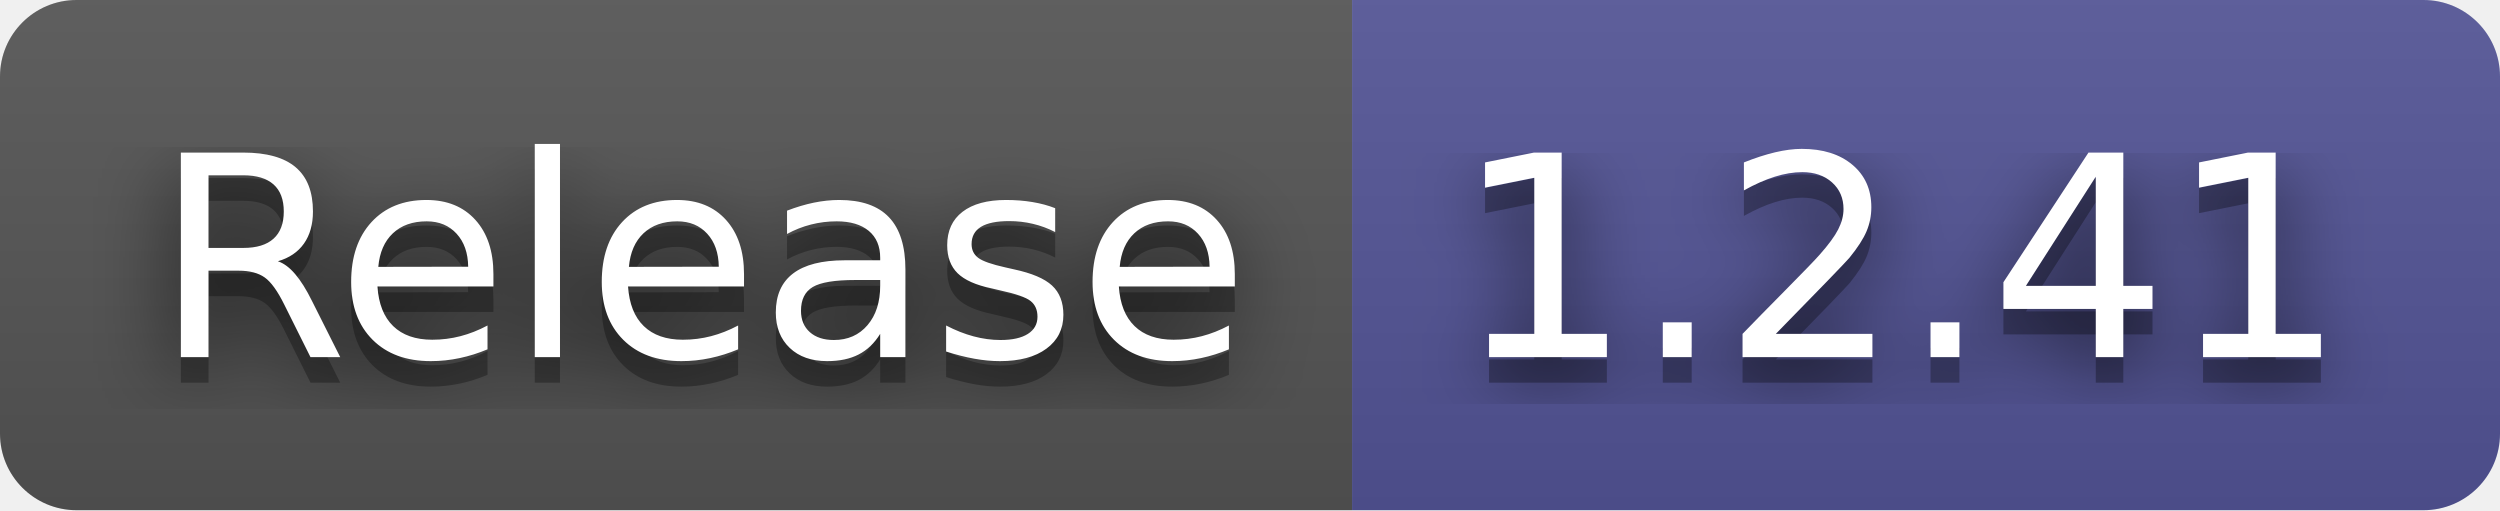
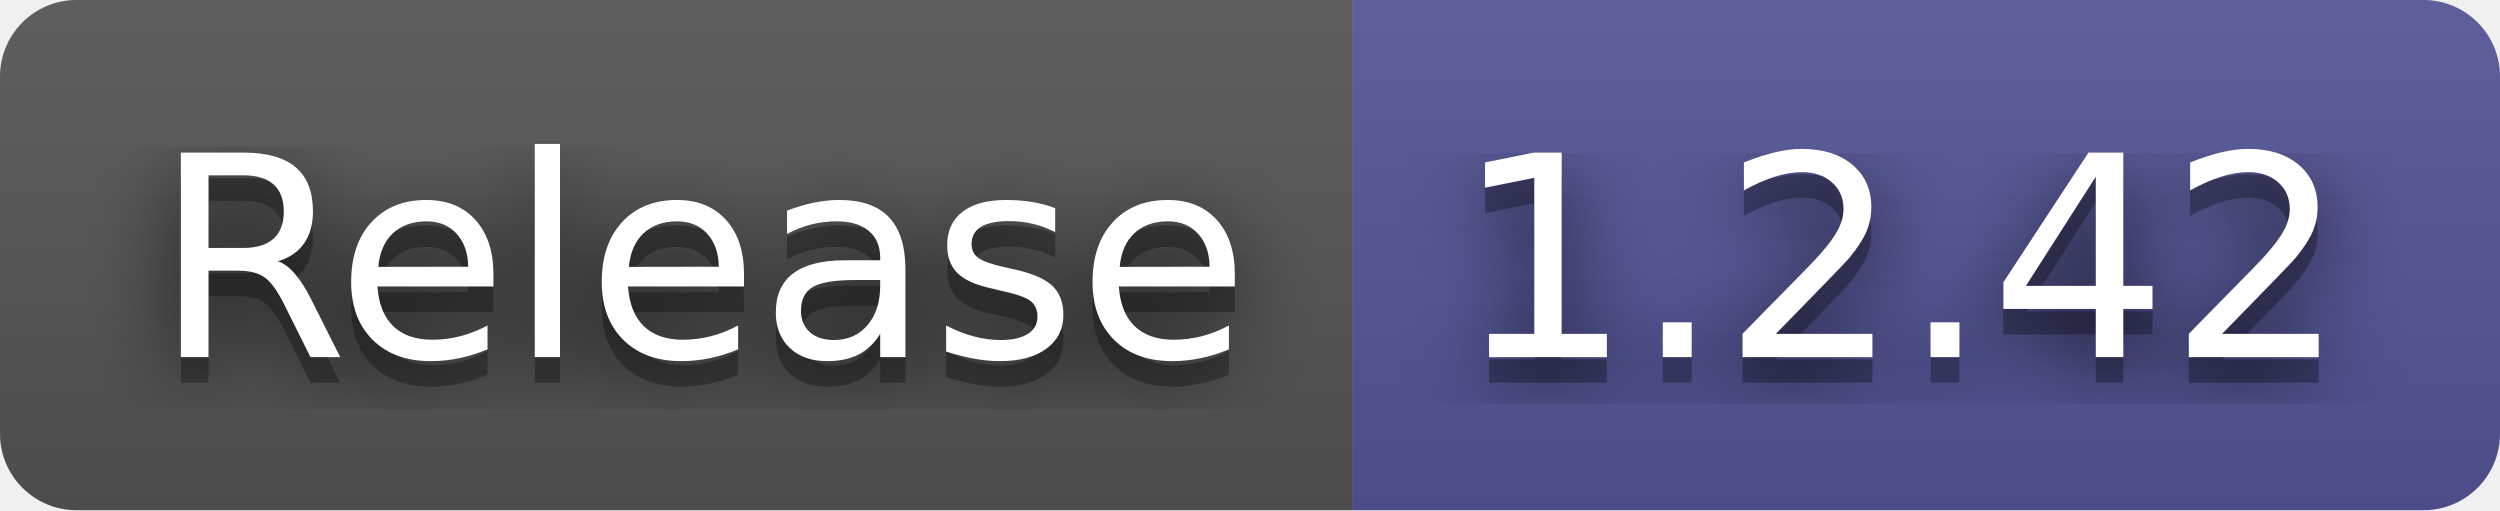
- <svg xmlns="http://www.w3.org/2000/svg" width="98" height="20" role="img" aria-label="Release: 1.2.41">
+ <svg xmlns="http://www.w3.org/2000/svg" width="98" height="20" role="img" aria-label="Release: 1.2.42">
  <filter id="blur">
    <feGaussianBlur stdDeviation="16" />
  </filter>
  <linearGradient id="s" x2="0" y2="100%">
    <stop offset="0" stop-color="#bbb" stop-opacity=".1" />
    <stop offset="1" stop-opacity=".1" />
  </linearGradient>
  <clipPath id="r">
    <rect width="98" height="20" rx="3" />
  </clipPath>
  <g clip-path="url(#r)">
    <rect width="53" height="20" fill="#555" />
    <rect x="53" width="45" height="20" fill="#535597" />
    <rect width="98" height="20" fill="url(#s)" />
  </g>
  <g fill="#fff" text-anchor="middle" font-family="Verdana,Geneva,DejaVu Sans,sans-serif" text-rendering="geometricPrecision" font-size="110">
    <g transform="scale(.1)">
      <g aria-hidden="true" fill="#010101">
        <text x="275" y="150" fill-opacity=".8" filter="url(#blur)" textLength="430">Release</text>
        <text x="275" y="150" fill-opacity=".3" textLength="430">Release</text>
      </g>
      <text x="275" y="140" textLength="430">Release</text>
    </g>
    <g transform="scale(.1)">
      <g aria-hidden="true" fill="#010101">
-         <text x="745" y="150" fill-opacity=".8" filter="url(#blur)" textLength="350">1.2.41</text>
-         <text x="745" y="150" fill-opacity=".3" textLength="350">1.2.41</text>
+         <text x="745" y="150" fill-opacity=".8" filter="url(#blur)" textLength="350">1.2.42</text>
+         <text x="745" y="150" fill-opacity=".3" textLength="350">1.2.42</text>
      </g>
-       <text x="745" y="140" textLength="350">1.2.41</text>
+       <text x="745" y="140" textLength="350">1.2.42</text>
    </g>
  </g>
</svg>
